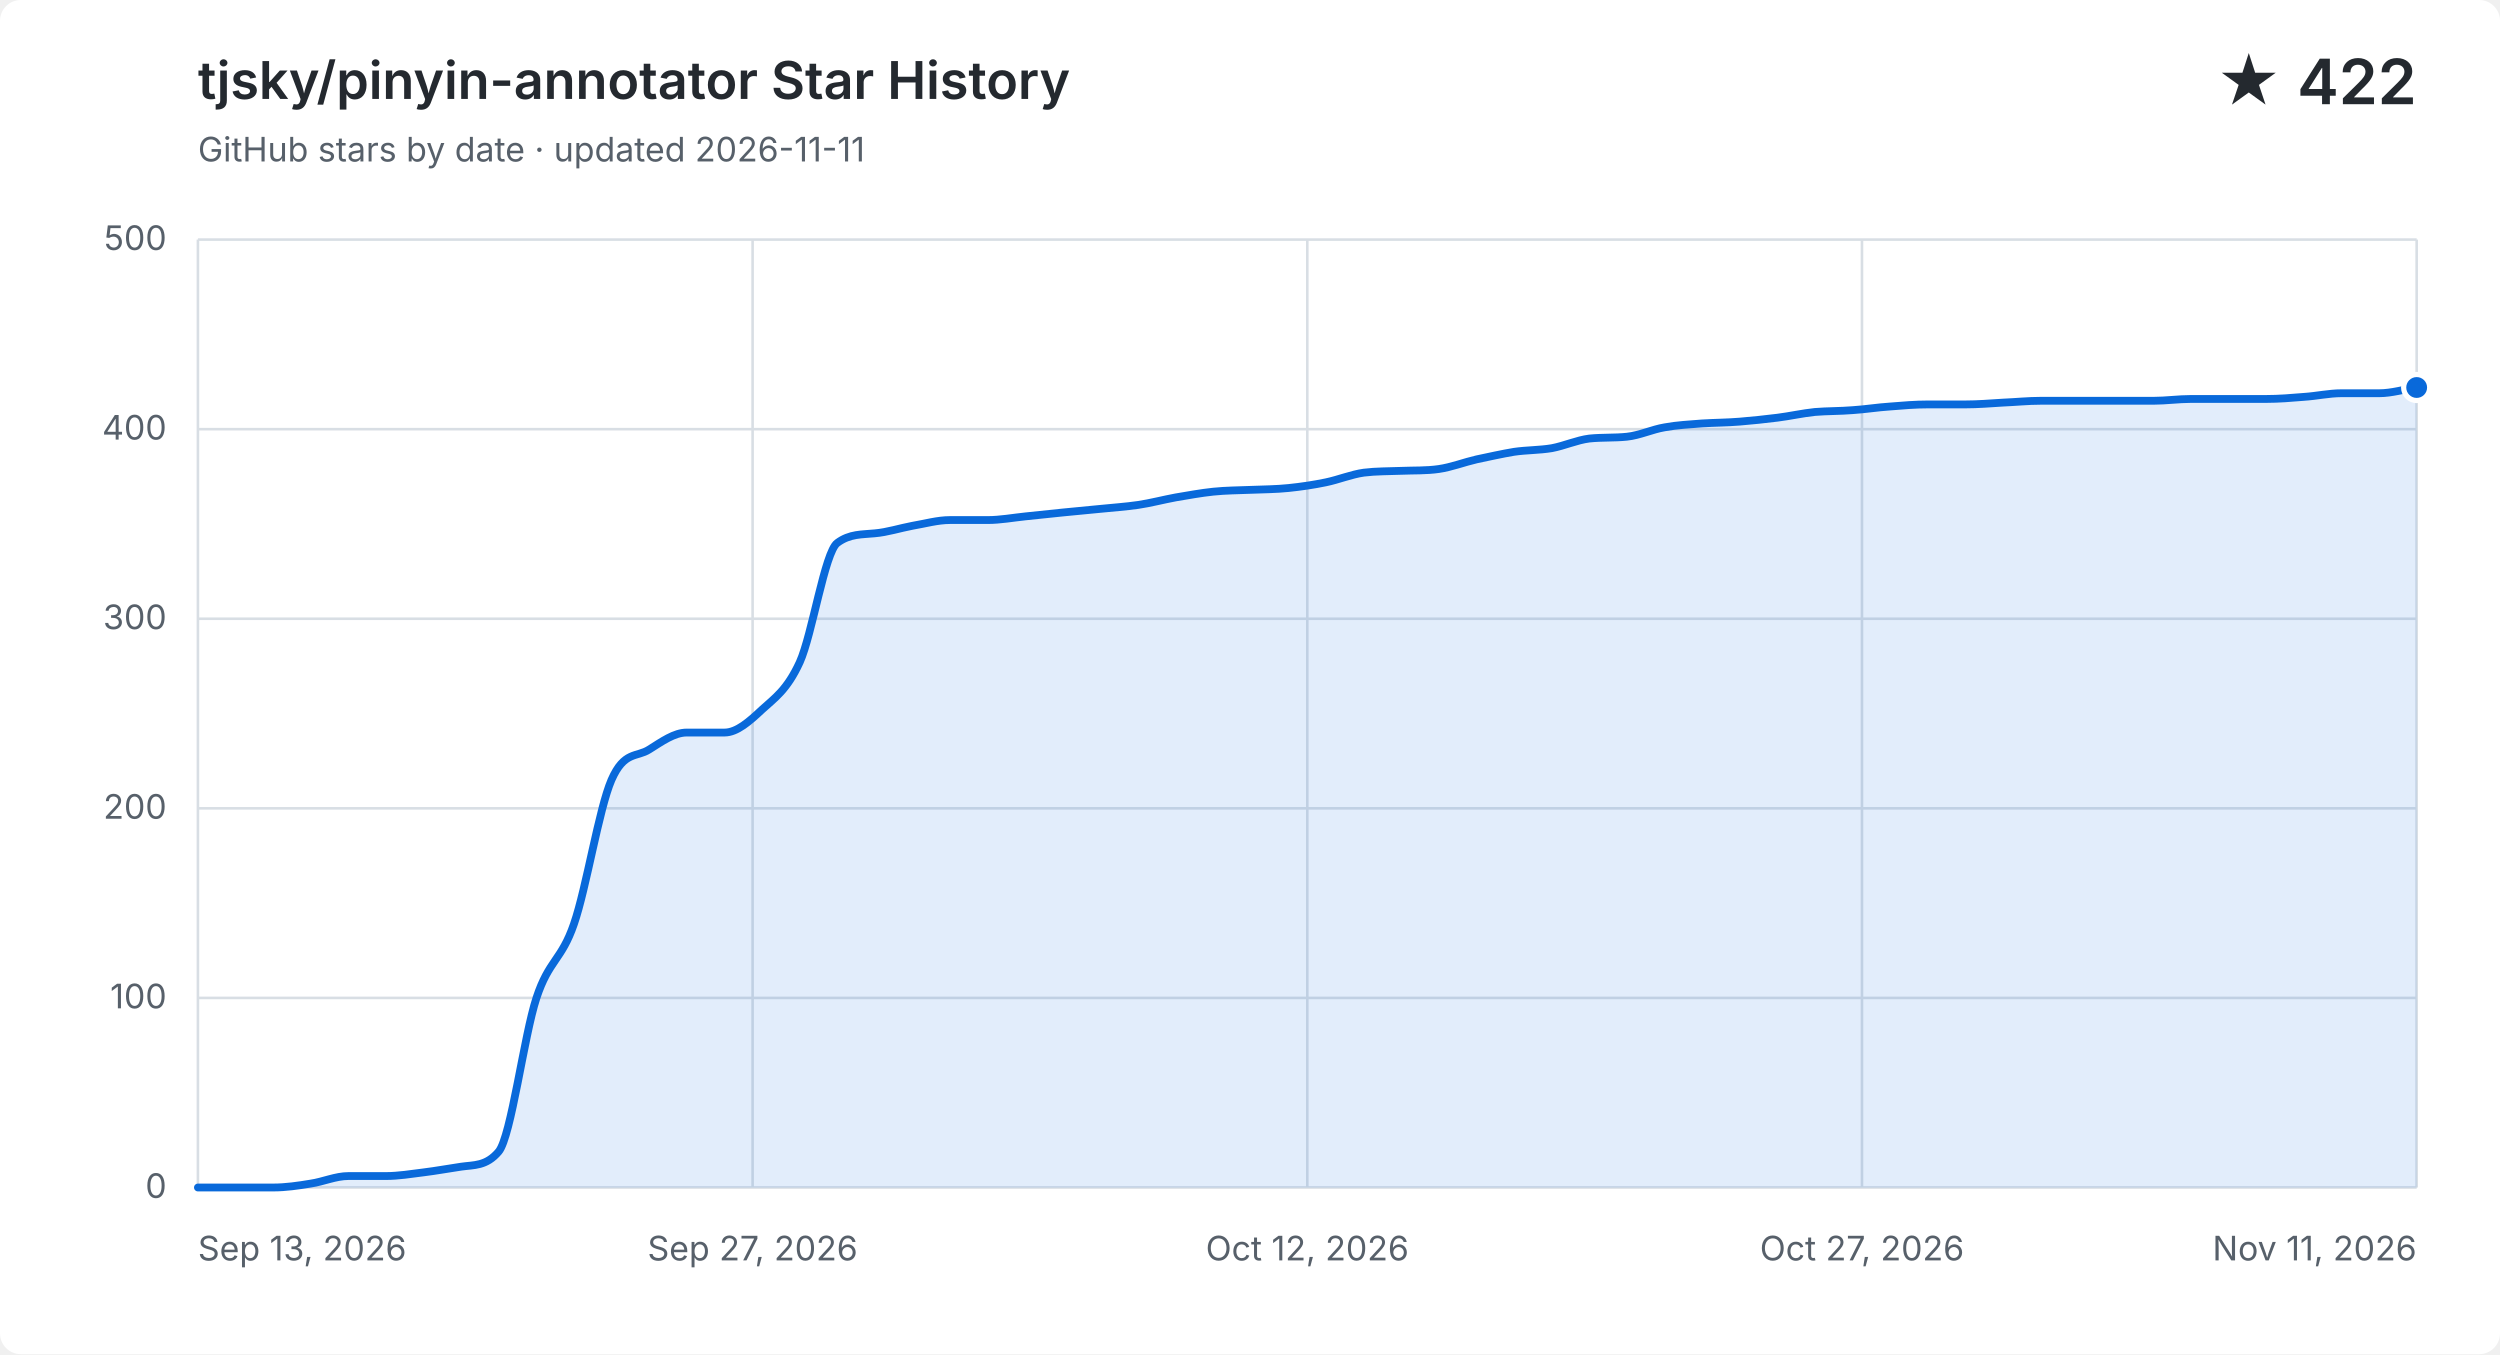
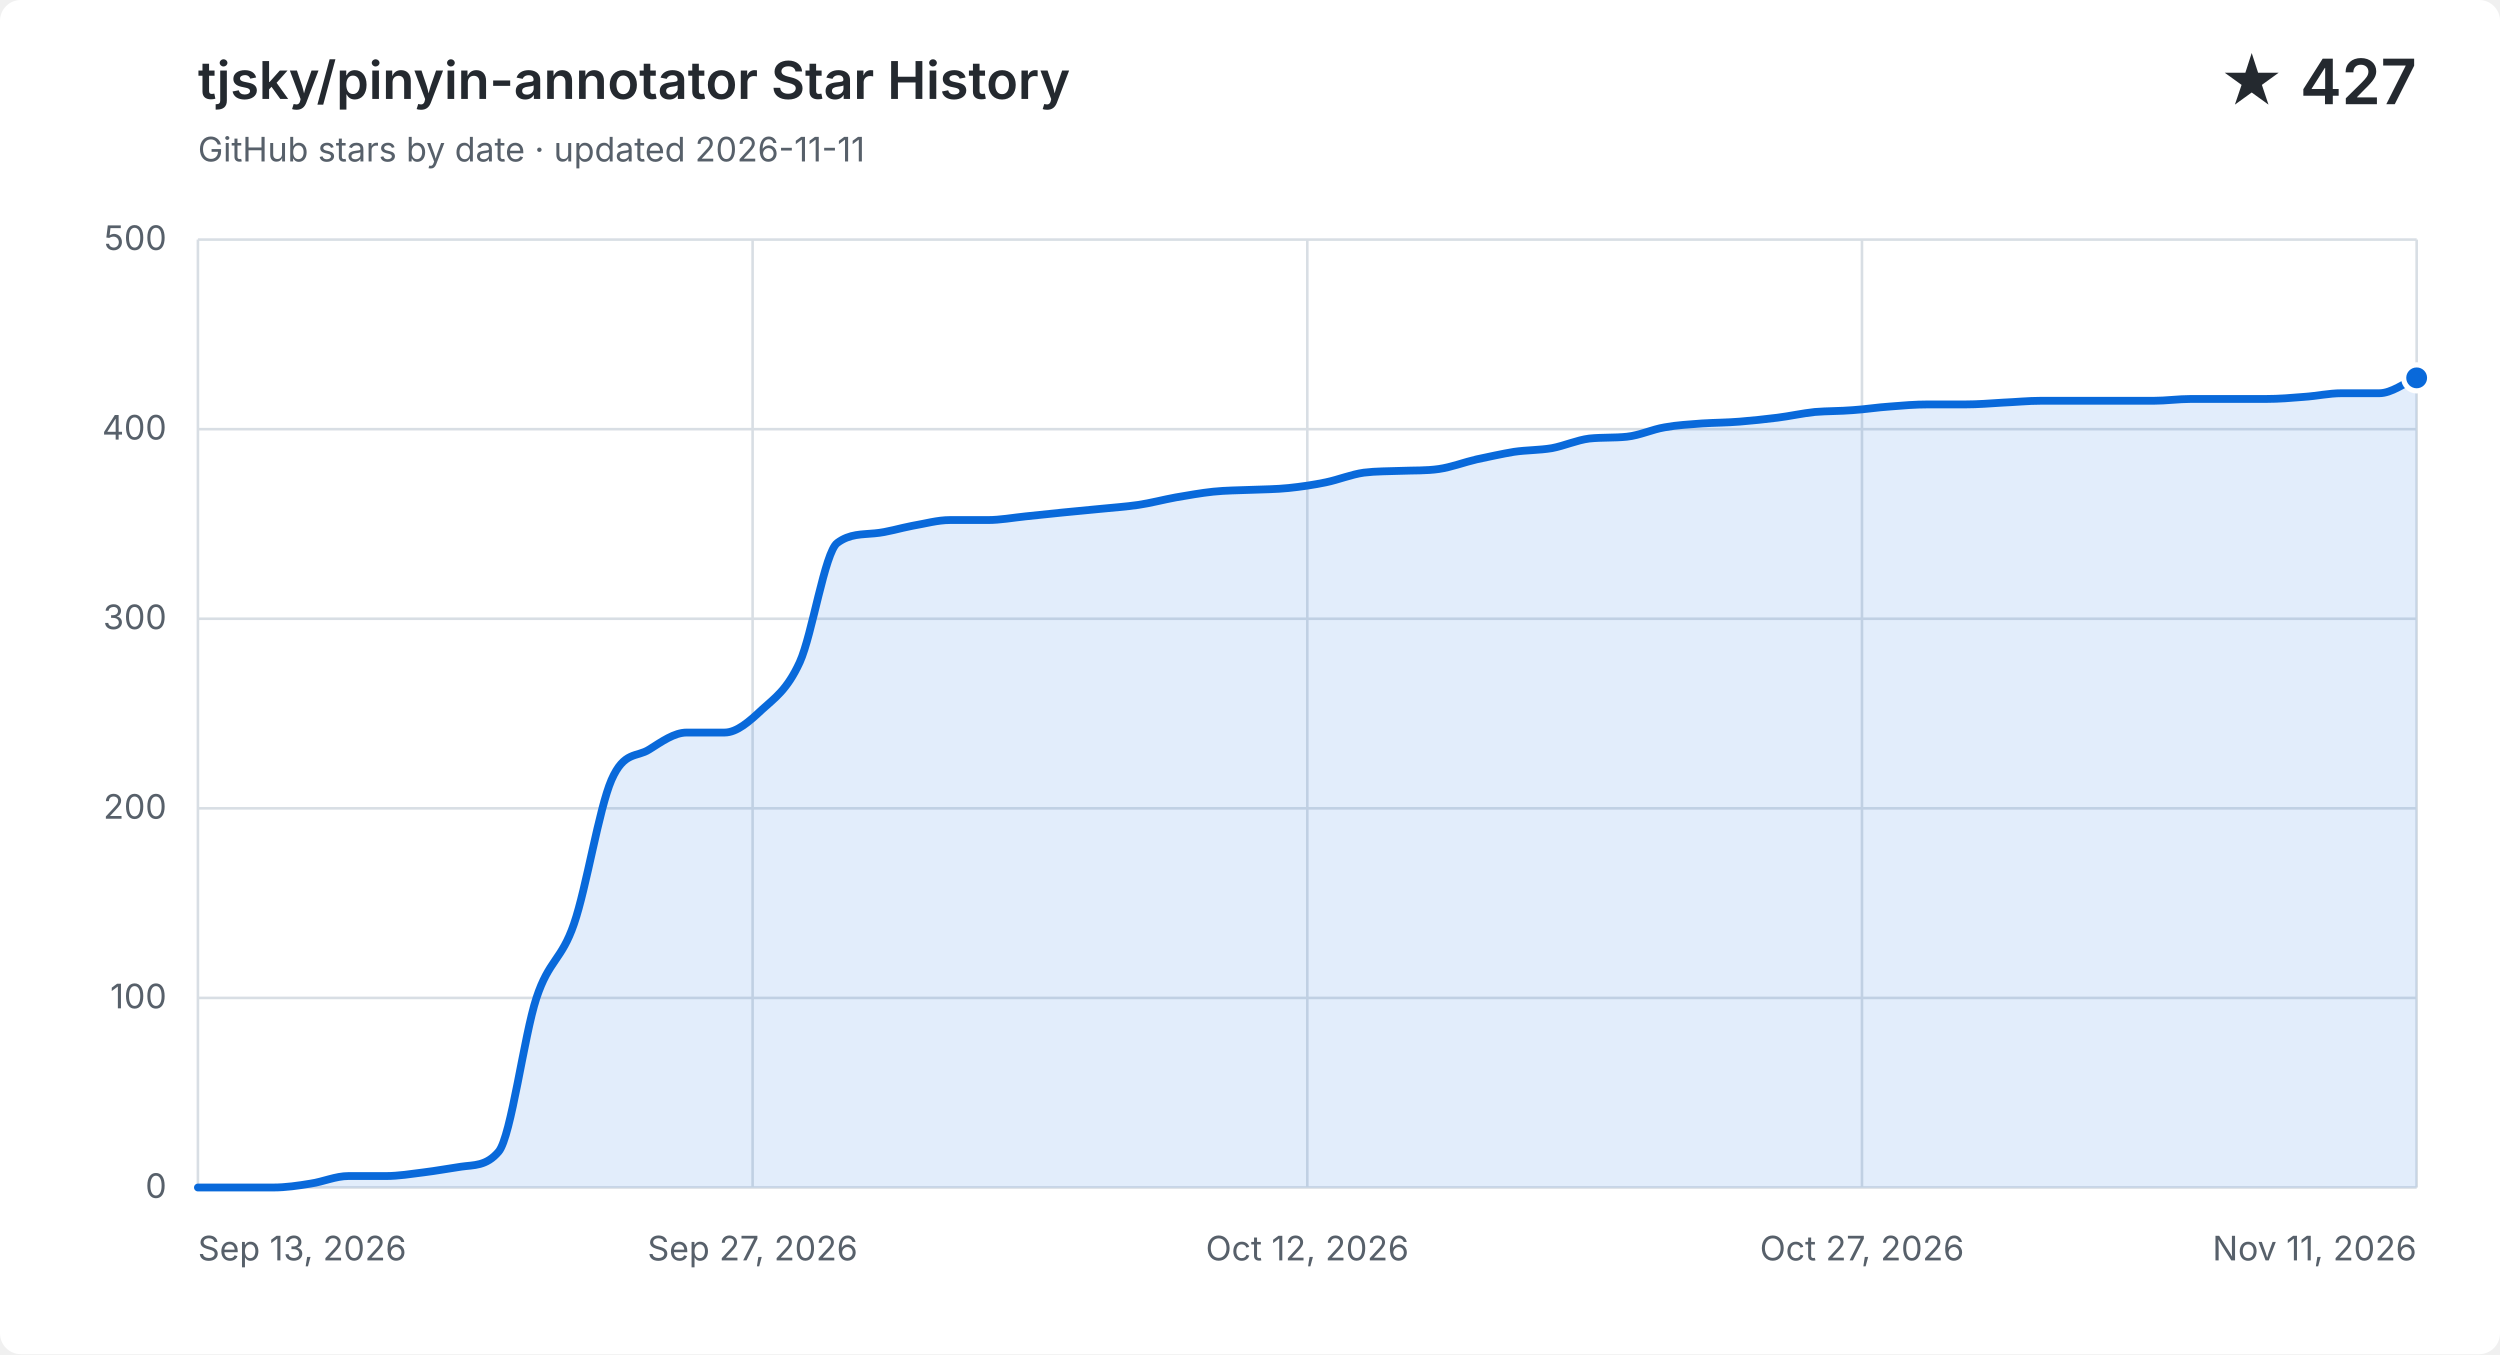
<svg xmlns="http://www.w3.org/2000/svg" width="960" height="520" viewBox="0 0 960 520" role="img" aria-labelledby="title description">
  <style>
    .background { fill: #ffffff; }
    .grid { fill: none; stroke: #d8dee4; stroke-width: 1; }
    .label, .subtitle { fill: #57606a; font: 13px -apple-system, BlinkMacSystemFont, "Segoe UI", sans-serif; }
    .heading, .value { fill: #24292f; font-family: -apple-system, BlinkMacSystemFont, "Segoe UI", sans-serif; }
    .heading { font-size: 20px; font-weight: 600; }
    .value { font-size: 24px; font-weight: 600; }
    .area { fill: #0969da; opacity: .12; }
    .line { fill: none; stroke: #0969da; stroke-linecap: round; stroke-linejoin: round; stroke-width: 3; }
    .point { fill: #0969da; stroke: #ffffff; stroke-width: 2; }
    @media (prefers-color-scheme: dark) {
      .background { fill: #0d1117; }
      .grid { stroke: #30363d; }
      .label, .subtitle { fill: #8b949e; }
      .heading, .value { fill: #f0f6fc; }
      .area { fill: #58a6ff; }
      .line { stroke: #58a6ff; }
      .point { fill: #58a6ff; stroke: #0d1117; }
    }
  </style>
  <rect class="background" width="960" height="520" rx="8" />
  <text class="heading" x="76" y="38">tjsky/pinyin-annotator Star History</text>
  <text class="subtitle" x="76" y="62">GitHub stars by date · updated 2026-11-11</text>
-   <text class="value" x="928" y="40" text-anchor="end">★ 422</text>
+   <text class="value" x="928" y="40" text-anchor="end">★ 427</text>
  <path class="grid" d="M 76 456.0 H 928" />
  <text class="label" x="64" y="460.0" text-anchor="end">0</text>
  <path class="grid" d="M 76 383.2 H 928" />
  <text class="label" x="64" y="387.2" text-anchor="end">100</text>
  <path class="grid" d="M 76 310.4 H 928" />
  <text class="label" x="64" y="314.4" text-anchor="end">200</text>
  <path class="grid" d="M 76 237.6 H 928" />
  <text class="label" x="64" y="241.6" text-anchor="end">300</text>
  <path class="grid" d="M 76 164.8 H 928" />
  <text class="label" x="64" y="168.8" text-anchor="end">400</text>
  <path class="grid" d="M 76 92.0 H 928" />
  <text class="label" x="64" y="96.0" text-anchor="end">500</text>
  <path class="grid" d="M 76.0 92 V 456" />
  <text class="label" x="76.0" y="484" text-anchor="start">Sep 13, 2026</text>
  <path class="grid" d="M 289.0 92 V 456" />
  <text class="label" x="289.0" y="484" text-anchor="middle">Sep 27, 2026</text>
  <path class="grid" d="M 502.0 92 V 456" />
  <text class="label" x="502.0" y="484" text-anchor="middle">Oct 12, 2026</text>
  <path class="grid" d="M 715.0 92 V 456" />
  <text class="label" x="715.0" y="484" text-anchor="middle">Oct 27, 2026</text>
  <path class="grid" d="M 928.0 92 V 456" />
  <text class="label" x="928.0" y="484" text-anchor="end">Nov 11, 2026</text>
-   <path class="area" d="M 76.0 456.0 C 80.8 456.0, 85.6 456.0, 90.4 456.0 C 95.3 456.0, 100.1 456.0, 104.9 456.0 C 109.7 456.0, 114.5 455.3, 119.3 454.5 C 124.1 453.8, 128.9 451.6, 133.8 451.6 C 138.6 451.6, 143.4 451.6, 148.2 451.6 C 153.0 451.6, 157.8 450.8, 162.6 450.2 C 167.5 449.6, 172.3 448.7, 177.1 448.0 C 181.9 447.3, 186.7 447.9, 191.5 442.2 C 196.3 436.4, 201.2 397.8, 206.0 383.2 C 210.8 368.6, 215.6 368.8, 220.4 354.8 C 225.2 340.9, 230.0 310.6, 234.8 299.5 C 239.7 288.3, 244.5 290.9, 249.3 287.8 C 254.1 284.8, 258.9 281.3, 263.7 281.3 C 268.5 281.3, 273.4 281.3, 278.2 281.3 C 283.0 281.3, 287.8 277.0, 292.6 272.5 C 297.4 268.1, 302.2 265.0, 307.1 254.3 C 311.9 243.7, 316.7 212.1, 321.5 208.5 C 326.3 204.9, 331.1 205.3, 335.9 204.8 C 340.7 204.4, 345.6 202.8, 350.4 201.9 C 355.2 201.1, 360.0 199.7, 364.8 199.7 C 369.6 199.7, 374.4 199.7, 379.3 199.7 C 384.1 199.7, 388.9 198.8, 393.7 198.3 C 398.5 197.8, 403.3 197.3, 408.1 196.8 C 412.9 196.3, 417.8 195.9, 422.6 195.4 C 427.4 194.9, 432.2 194.6, 437.0 193.9 C 441.8 193.2, 446.6 191.9, 451.5 191.0 C 456.3 190.2, 461.1 189.3, 465.9 188.8 C 470.7 188.3, 475.5 188.3, 480.3 188.1 C 485.2 187.9, 490.0 187.9, 494.8 187.4 C 499.6 186.9, 504.4 186.2, 509.2 185.2 C 514.0 184.2, 518.8 182.2, 523.7 181.5 C 528.5 180.9, 533.3 181.0, 538.1 180.8 C 542.9 180.6, 547.7 180.8, 552.5 180.1 C 557.4 179.4, 562.2 177.5, 567.0 176.4 C 571.8 175.4, 576.6 174.3, 581.4 173.5 C 586.2 172.8, 591.1 172.9, 595.9 172.1 C 600.7 171.2, 605.5 169.0, 610.3 168.4 C 615.1 167.9, 619.9 168.2, 624.7 167.7 C 629.6 167.2, 634.4 164.9, 639.2 164.1 C 644.0 163.2, 648.8 163.0, 653.6 162.6 C 658.4 162.3, 663.3 162.3, 668.1 161.9 C 672.9 161.5, 677.7 161.0, 682.5 160.4 C 687.3 159.8, 692.1 158.7, 696.9 158.2 C 701.8 157.8, 706.6 157.9, 711.4 157.5 C 716.2 157.2, 721.0 156.4, 725.8 156.1 C 730.6 155.7, 735.5 155.3, 740.3 155.3 C 745.1 155.3, 749.9 155.3, 754.7 155.3 C 759.5 155.3, 764.3 154.9, 769.2 154.6 C 774.0 154.4, 778.8 153.9, 783.6 153.9 C 788.4 153.9, 793.2 153.9, 798.0 153.9 C 802.8 153.9, 807.7 153.9, 812.5 153.9 C 817.3 153.9, 822.1 153.9, 826.9 153.9 C 831.7 153.9, 836.5 153.2, 841.4 153.2 C 846.2 153.2, 851.0 153.2, 855.8 153.2 C 860.6 153.2, 865.4 153.2, 870.2 153.2 C 875.1 153.2, 879.9 152.8, 884.7 152.4 C 889.5 152.1, 894.3 151.0, 899.1 151.0 C 903.9 151.0, 908.7 151.0, 913.6 151.0 C 918.4 151.0, 923.2 149.5, 928.0 148.8 V 456 H 76.0 Z" />
-   <path class="line" d="M 76.0 456.0 C 80.8 456.0, 85.6 456.0, 90.4 456.0 C 95.3 456.0, 100.1 456.0, 104.9 456.0 C 109.7 456.0, 114.5 455.3, 119.3 454.5 C 124.1 453.8, 128.9 451.6, 133.8 451.6 C 138.6 451.6, 143.4 451.6, 148.2 451.6 C 153.0 451.6, 157.8 450.8, 162.6 450.2 C 167.5 449.6, 172.3 448.7, 177.1 448.0 C 181.9 447.3, 186.7 447.9, 191.5 442.2 C 196.3 436.4, 201.2 397.8, 206.0 383.2 C 210.8 368.6, 215.6 368.8, 220.4 354.8 C 225.2 340.9, 230.0 310.6, 234.8 299.5 C 239.7 288.3, 244.5 290.9, 249.3 287.8 C 254.1 284.8, 258.9 281.3, 263.7 281.3 C 268.5 281.3, 273.4 281.3, 278.2 281.3 C 283.0 281.3, 287.8 277.0, 292.6 272.5 C 297.4 268.1, 302.2 265.0, 307.1 254.3 C 311.9 243.7, 316.7 212.1, 321.5 208.5 C 326.3 204.9, 331.1 205.3, 335.9 204.8 C 340.7 204.4, 345.6 202.8, 350.4 201.9 C 355.2 201.1, 360.0 199.7, 364.8 199.7 C 369.6 199.7, 374.4 199.7, 379.3 199.7 C 384.1 199.7, 388.9 198.8, 393.7 198.3 C 398.5 197.8, 403.3 197.3, 408.1 196.8 C 412.9 196.3, 417.8 195.9, 422.6 195.4 C 427.4 194.9, 432.2 194.6, 437.0 193.9 C 441.8 193.2, 446.6 191.9, 451.5 191.0 C 456.3 190.2, 461.1 189.3, 465.9 188.8 C 470.7 188.3, 475.5 188.3, 480.3 188.1 C 485.2 187.9, 490.0 187.9, 494.8 187.4 C 499.6 186.9, 504.4 186.2, 509.2 185.2 C 514.0 184.2, 518.8 182.2, 523.7 181.5 C 528.5 180.9, 533.3 181.0, 538.1 180.8 C 542.9 180.6, 547.7 180.8, 552.5 180.1 C 557.4 179.4, 562.2 177.5, 567.0 176.4 C 571.8 175.4, 576.6 174.3, 581.4 173.5 C 586.2 172.8, 591.1 172.9, 595.9 172.1 C 600.7 171.2, 605.5 169.0, 610.3 168.4 C 615.1 167.9, 619.9 168.2, 624.7 167.7 C 629.6 167.2, 634.4 164.9, 639.2 164.1 C 644.0 163.2, 648.8 163.0, 653.6 162.6 C 658.4 162.3, 663.3 162.3, 668.1 161.9 C 672.9 161.5, 677.7 161.0, 682.5 160.4 C 687.3 159.8, 692.1 158.7, 696.9 158.2 C 701.8 157.8, 706.6 157.9, 711.4 157.5 C 716.2 157.2, 721.0 156.4, 725.8 156.1 C 730.6 155.7, 735.5 155.3, 740.3 155.3 C 745.1 155.3, 749.9 155.3, 754.7 155.3 C 759.5 155.3, 764.3 154.9, 769.2 154.6 C 774.0 154.4, 778.8 153.9, 783.6 153.9 C 788.4 153.9, 793.2 153.9, 798.0 153.9 C 802.8 153.9, 807.7 153.9, 812.5 153.9 C 817.3 153.9, 822.1 153.9, 826.9 153.9 C 831.7 153.9, 836.5 153.2, 841.4 153.2 C 846.2 153.2, 851.0 153.2, 855.8 153.2 C 860.6 153.2, 865.4 153.2, 870.2 153.2 C 875.1 153.2, 879.9 152.8, 884.7 152.4 C 889.5 152.1, 894.3 151.0, 899.1 151.0 C 903.9 151.0, 908.7 151.0, 913.6 151.0 C 918.4 151.0, 923.2 149.5, 928.0 148.8" />
-   <circle class="point" cx="928.0" cy="148.8" r="5" />
+   <path class="area" d="M 76.0 456.0 C 80.8 456.0, 85.6 456.0, 90.4 456.0 C 95.3 456.0, 100.1 456.0, 104.9 456.0 C 109.7 456.0, 114.5 455.3, 119.3 454.5 C 124.1 453.8, 128.9 451.6, 133.8 451.6 C 138.6 451.6, 143.4 451.6, 148.2 451.6 C 153.0 451.6, 157.8 450.8, 162.6 450.2 C 167.5 449.6, 172.3 448.7, 177.1 448.0 C 181.9 447.3, 186.7 447.9, 191.5 442.2 C 196.3 436.4, 201.2 397.8, 206.0 383.2 C 210.8 368.6, 215.6 368.8, 220.4 354.8 C 225.2 340.9, 230.0 310.6, 234.8 299.5 C 239.7 288.3, 244.5 290.9, 249.3 287.8 C 254.1 284.8, 258.9 281.3, 263.7 281.3 C 268.5 281.3, 273.4 281.3, 278.2 281.3 C 283.0 281.3, 287.8 277.0, 292.6 272.5 C 297.4 268.1, 302.2 265.0, 307.1 254.3 C 311.9 243.7, 316.7 212.1, 321.5 208.5 C 326.3 204.9, 331.1 205.3, 335.9 204.8 C 340.7 204.4, 345.6 202.8, 350.4 201.9 C 355.2 201.1, 360.0 199.7, 364.8 199.7 C 369.6 199.7, 374.4 199.7, 379.3 199.7 C 384.1 199.7, 388.9 198.8, 393.7 198.3 C 398.5 197.8, 403.3 197.3, 408.1 196.8 C 412.9 196.3, 417.8 195.9, 422.6 195.4 C 427.4 194.9, 432.2 194.6, 437.0 193.9 C 441.8 193.2, 446.6 191.9, 451.5 191.0 C 456.3 190.2, 461.1 189.3, 465.9 188.8 C 470.7 188.3, 475.5 188.3, 480.3 188.1 C 485.2 187.9, 490.0 187.9, 494.8 187.4 C 499.6 186.9, 504.4 186.2, 509.2 185.2 C 514.0 184.2, 518.8 182.2, 523.7 181.5 C 528.5 180.9, 533.3 181.0, 538.1 180.8 C 542.9 180.6, 547.7 180.8, 552.5 180.1 C 557.4 179.4, 562.2 177.5, 567.0 176.4 C 571.8 175.4, 576.6 174.3, 581.4 173.5 C 586.2 172.8, 591.1 172.9, 595.9 172.1 C 600.7 171.2, 605.5 169.0, 610.3 168.4 C 615.1 167.9, 619.9 168.2, 624.7 167.7 C 629.6 167.2, 634.4 164.9, 639.2 164.1 C 644.0 163.2, 648.8 163.0, 653.6 162.6 C 658.4 162.3, 663.3 162.3, 668.1 161.9 C 672.9 161.5, 677.7 161.0, 682.5 160.4 C 687.3 159.8, 692.1 158.7, 696.9 158.2 C 701.8 157.8, 706.6 157.9, 711.4 157.5 C 716.2 157.2, 721.0 156.4, 725.8 156.1 C 730.6 155.7, 735.5 155.3, 740.3 155.3 C 745.1 155.3, 749.9 155.3, 754.7 155.3 C 759.5 155.3, 764.3 154.9, 769.2 154.6 C 774.0 154.4, 778.8 153.9, 783.6 153.9 C 788.4 153.9, 793.2 153.9, 798.0 153.9 C 802.8 153.9, 807.7 153.9, 812.5 153.9 C 817.3 153.9, 822.1 153.9, 826.9 153.9 C 831.7 153.9, 836.5 153.2, 841.4 153.2 C 846.2 153.2, 851.0 153.2, 855.8 153.2 C 860.6 153.2, 865.4 153.2, 870.2 153.2 C 875.1 153.2, 879.9 152.8, 884.7 152.4 C 889.5 152.1, 894.3 151.0, 899.1 151.0 C 903.9 151.0, 908.7 151.0, 913.6 151.0 C 918.4 151.0, 923.2 147.1, 928.0 145.1 V 456 H 76.0 Z" />
+   <path class="line" d="M 76.0 456.0 C 80.8 456.0, 85.6 456.0, 90.4 456.0 C 95.3 456.0, 100.1 456.0, 104.9 456.0 C 109.7 456.0, 114.5 455.3, 119.3 454.5 C 124.1 453.8, 128.9 451.6, 133.8 451.6 C 138.6 451.6, 143.4 451.6, 148.2 451.6 C 153.0 451.6, 157.8 450.8, 162.6 450.2 C 167.5 449.6, 172.3 448.7, 177.1 448.0 C 181.9 447.3, 186.7 447.9, 191.5 442.2 C 196.3 436.4, 201.2 397.8, 206.0 383.2 C 210.8 368.6, 215.6 368.8, 220.4 354.8 C 225.2 340.9, 230.0 310.6, 234.8 299.5 C 239.7 288.3, 244.5 290.9, 249.3 287.8 C 254.1 284.8, 258.9 281.3, 263.7 281.3 C 268.5 281.3, 273.4 281.3, 278.2 281.3 C 283.0 281.3, 287.8 277.0, 292.6 272.5 C 297.4 268.1, 302.2 265.0, 307.1 254.3 C 311.9 243.7, 316.7 212.1, 321.5 208.5 C 326.3 204.9, 331.1 205.3, 335.9 204.8 C 340.7 204.4, 345.6 202.8, 350.4 201.9 C 355.2 201.1, 360.0 199.7, 364.8 199.7 C 369.6 199.7, 374.4 199.7, 379.3 199.7 C 384.1 199.7, 388.9 198.8, 393.7 198.3 C 398.5 197.8, 403.3 197.3, 408.1 196.8 C 412.9 196.3, 417.8 195.9, 422.6 195.4 C 427.4 194.9, 432.2 194.6, 437.0 193.9 C 441.8 193.2, 446.6 191.9, 451.5 191.0 C 456.3 190.2, 461.1 189.3, 465.9 188.8 C 470.7 188.3, 475.5 188.3, 480.3 188.1 C 485.2 187.9, 490.0 187.9, 494.8 187.4 C 499.6 186.9, 504.4 186.2, 509.2 185.2 C 514.0 184.2, 518.8 182.2, 523.7 181.5 C 528.5 180.9, 533.3 181.0, 538.1 180.8 C 542.9 180.6, 547.7 180.8, 552.5 180.1 C 557.4 179.4, 562.2 177.5, 567.0 176.4 C 571.8 175.4, 576.6 174.3, 581.4 173.5 C 586.2 172.8, 591.1 172.9, 595.9 172.1 C 600.7 171.2, 605.5 169.0, 610.3 168.4 C 615.1 167.9, 619.9 168.2, 624.7 167.7 C 629.6 167.2, 634.4 164.9, 639.2 164.1 C 644.0 163.2, 648.8 163.0, 653.6 162.6 C 658.4 162.3, 663.3 162.3, 668.1 161.9 C 672.9 161.5, 677.7 161.0, 682.5 160.4 C 687.3 159.8, 692.1 158.7, 696.9 158.2 C 701.8 157.8, 706.6 157.9, 711.4 157.5 C 716.2 157.2, 721.0 156.4, 725.8 156.1 C 730.6 155.7, 735.5 155.3, 740.3 155.3 C 745.1 155.3, 749.9 155.3, 754.7 155.3 C 759.5 155.3, 764.3 154.9, 769.2 154.6 C 774.0 154.4, 778.8 153.9, 783.6 153.9 C 788.4 153.9, 793.2 153.9, 798.0 153.9 C 802.8 153.9, 807.7 153.9, 812.5 153.9 C 817.3 153.9, 822.1 153.9, 826.9 153.9 C 831.7 153.9, 836.5 153.2, 841.4 153.2 C 846.2 153.2, 851.0 153.2, 855.8 153.2 C 860.6 153.2, 865.4 153.2, 870.2 153.2 C 875.1 153.2, 879.9 152.8, 884.7 152.4 C 889.5 152.1, 894.3 151.0, 899.1 151.0 C 903.9 151.0, 908.7 151.0, 913.6 151.0 C 918.4 151.0, 923.2 147.1, 928.0 145.1" />
+   <circle class="point" cx="928.0" cy="145.1" r="5" />
</svg>
